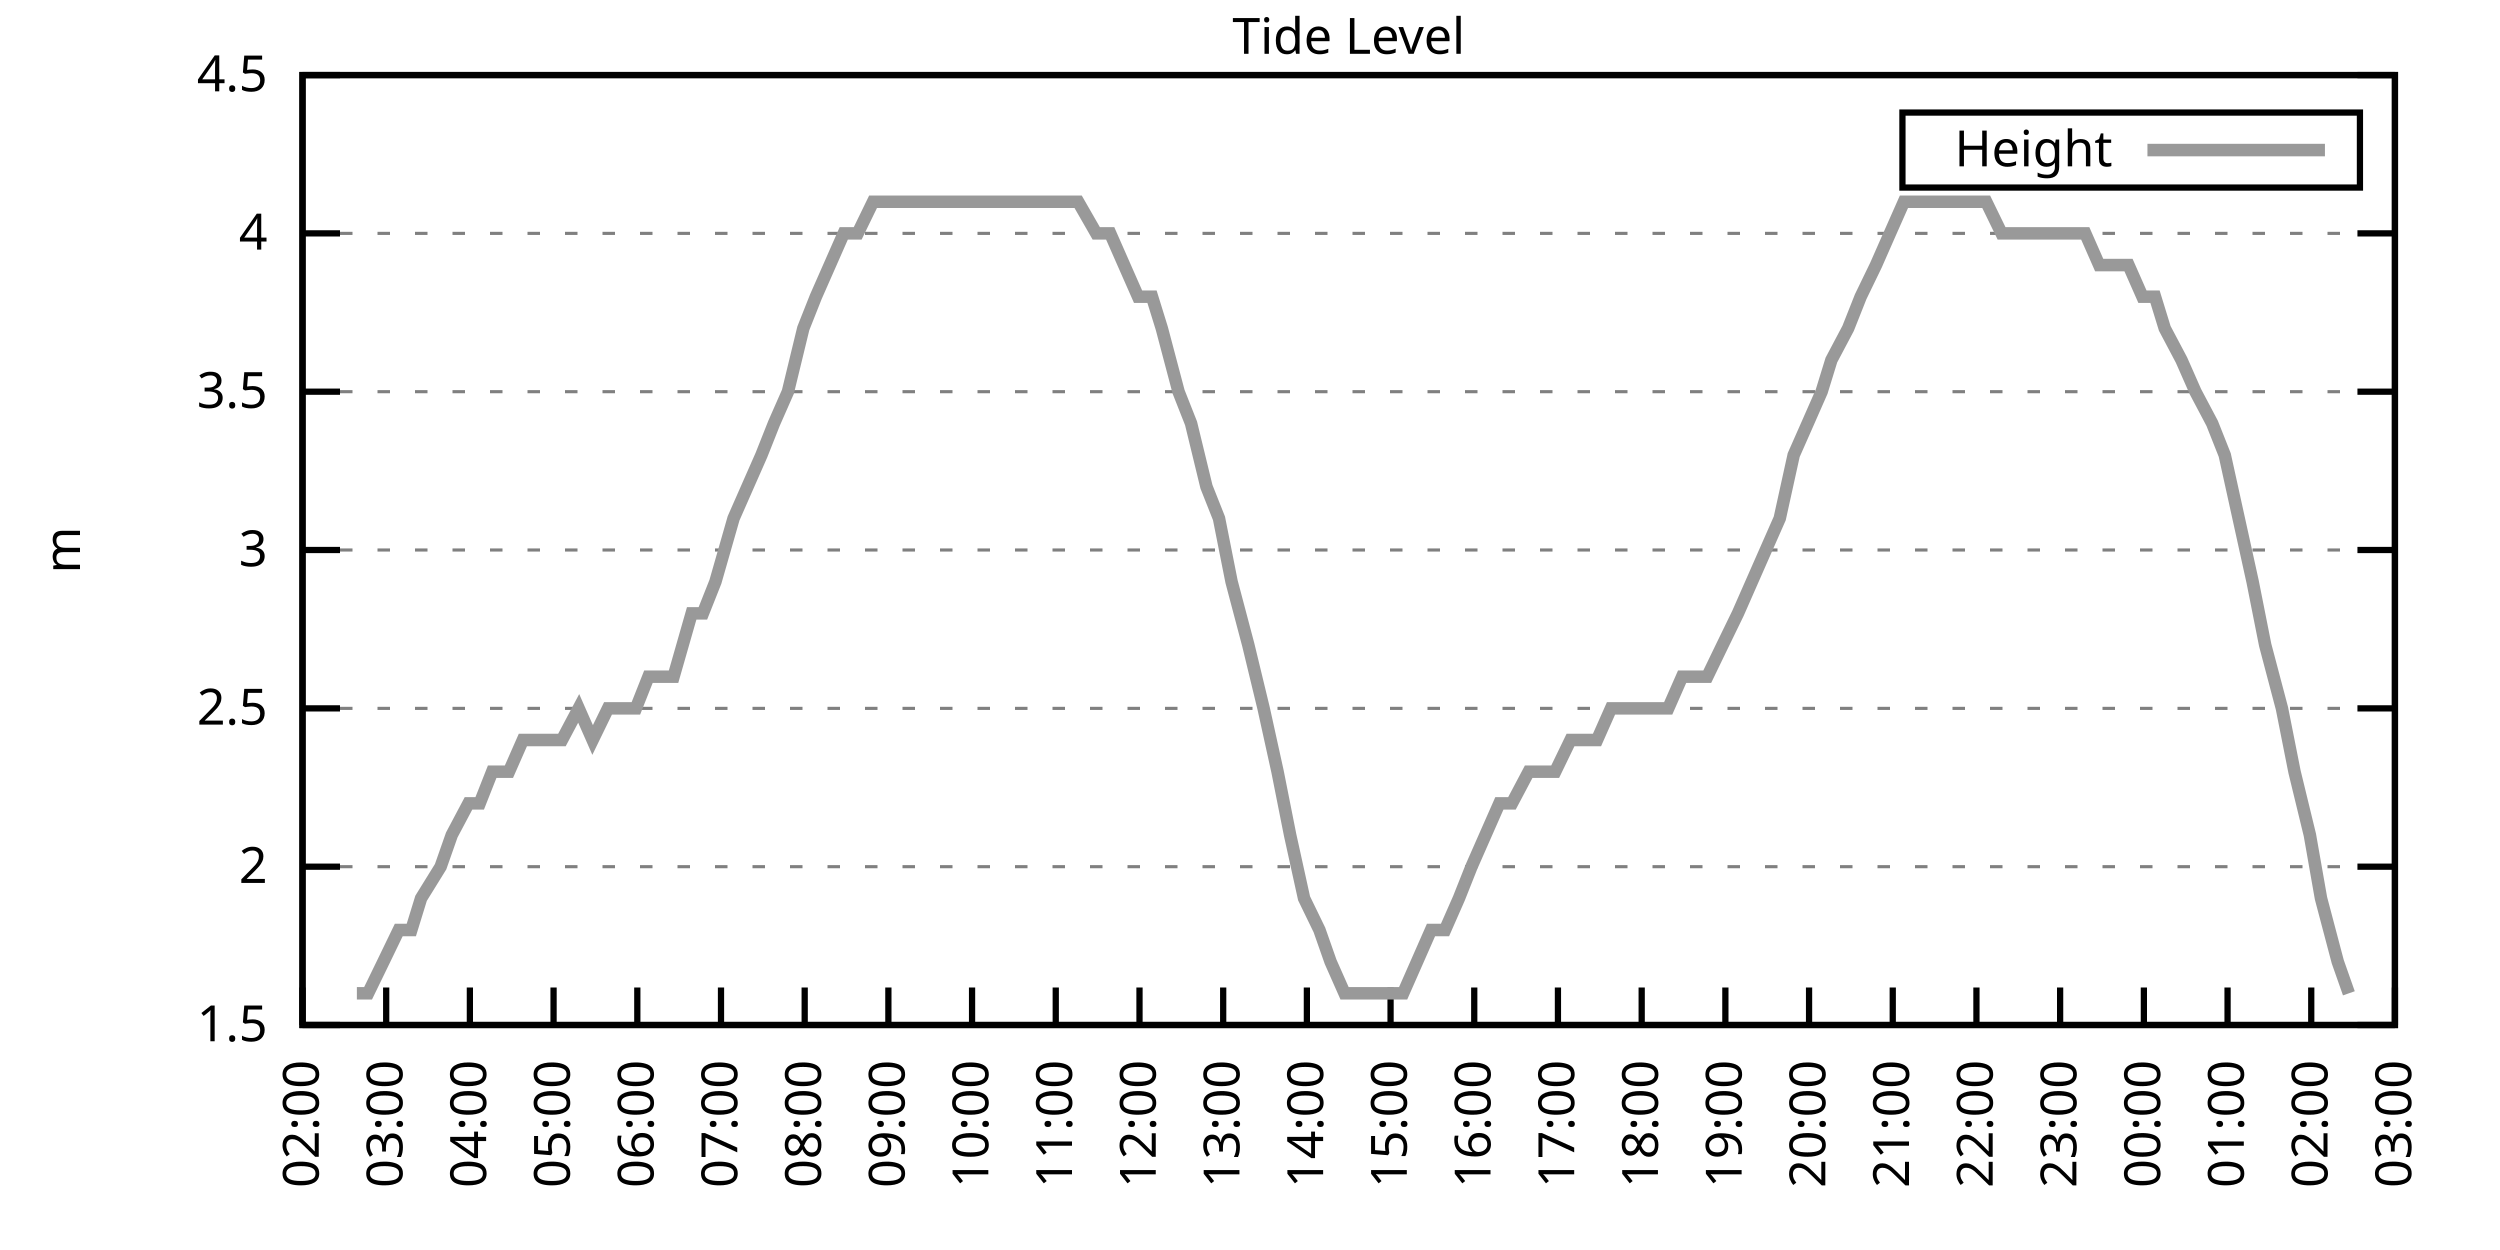
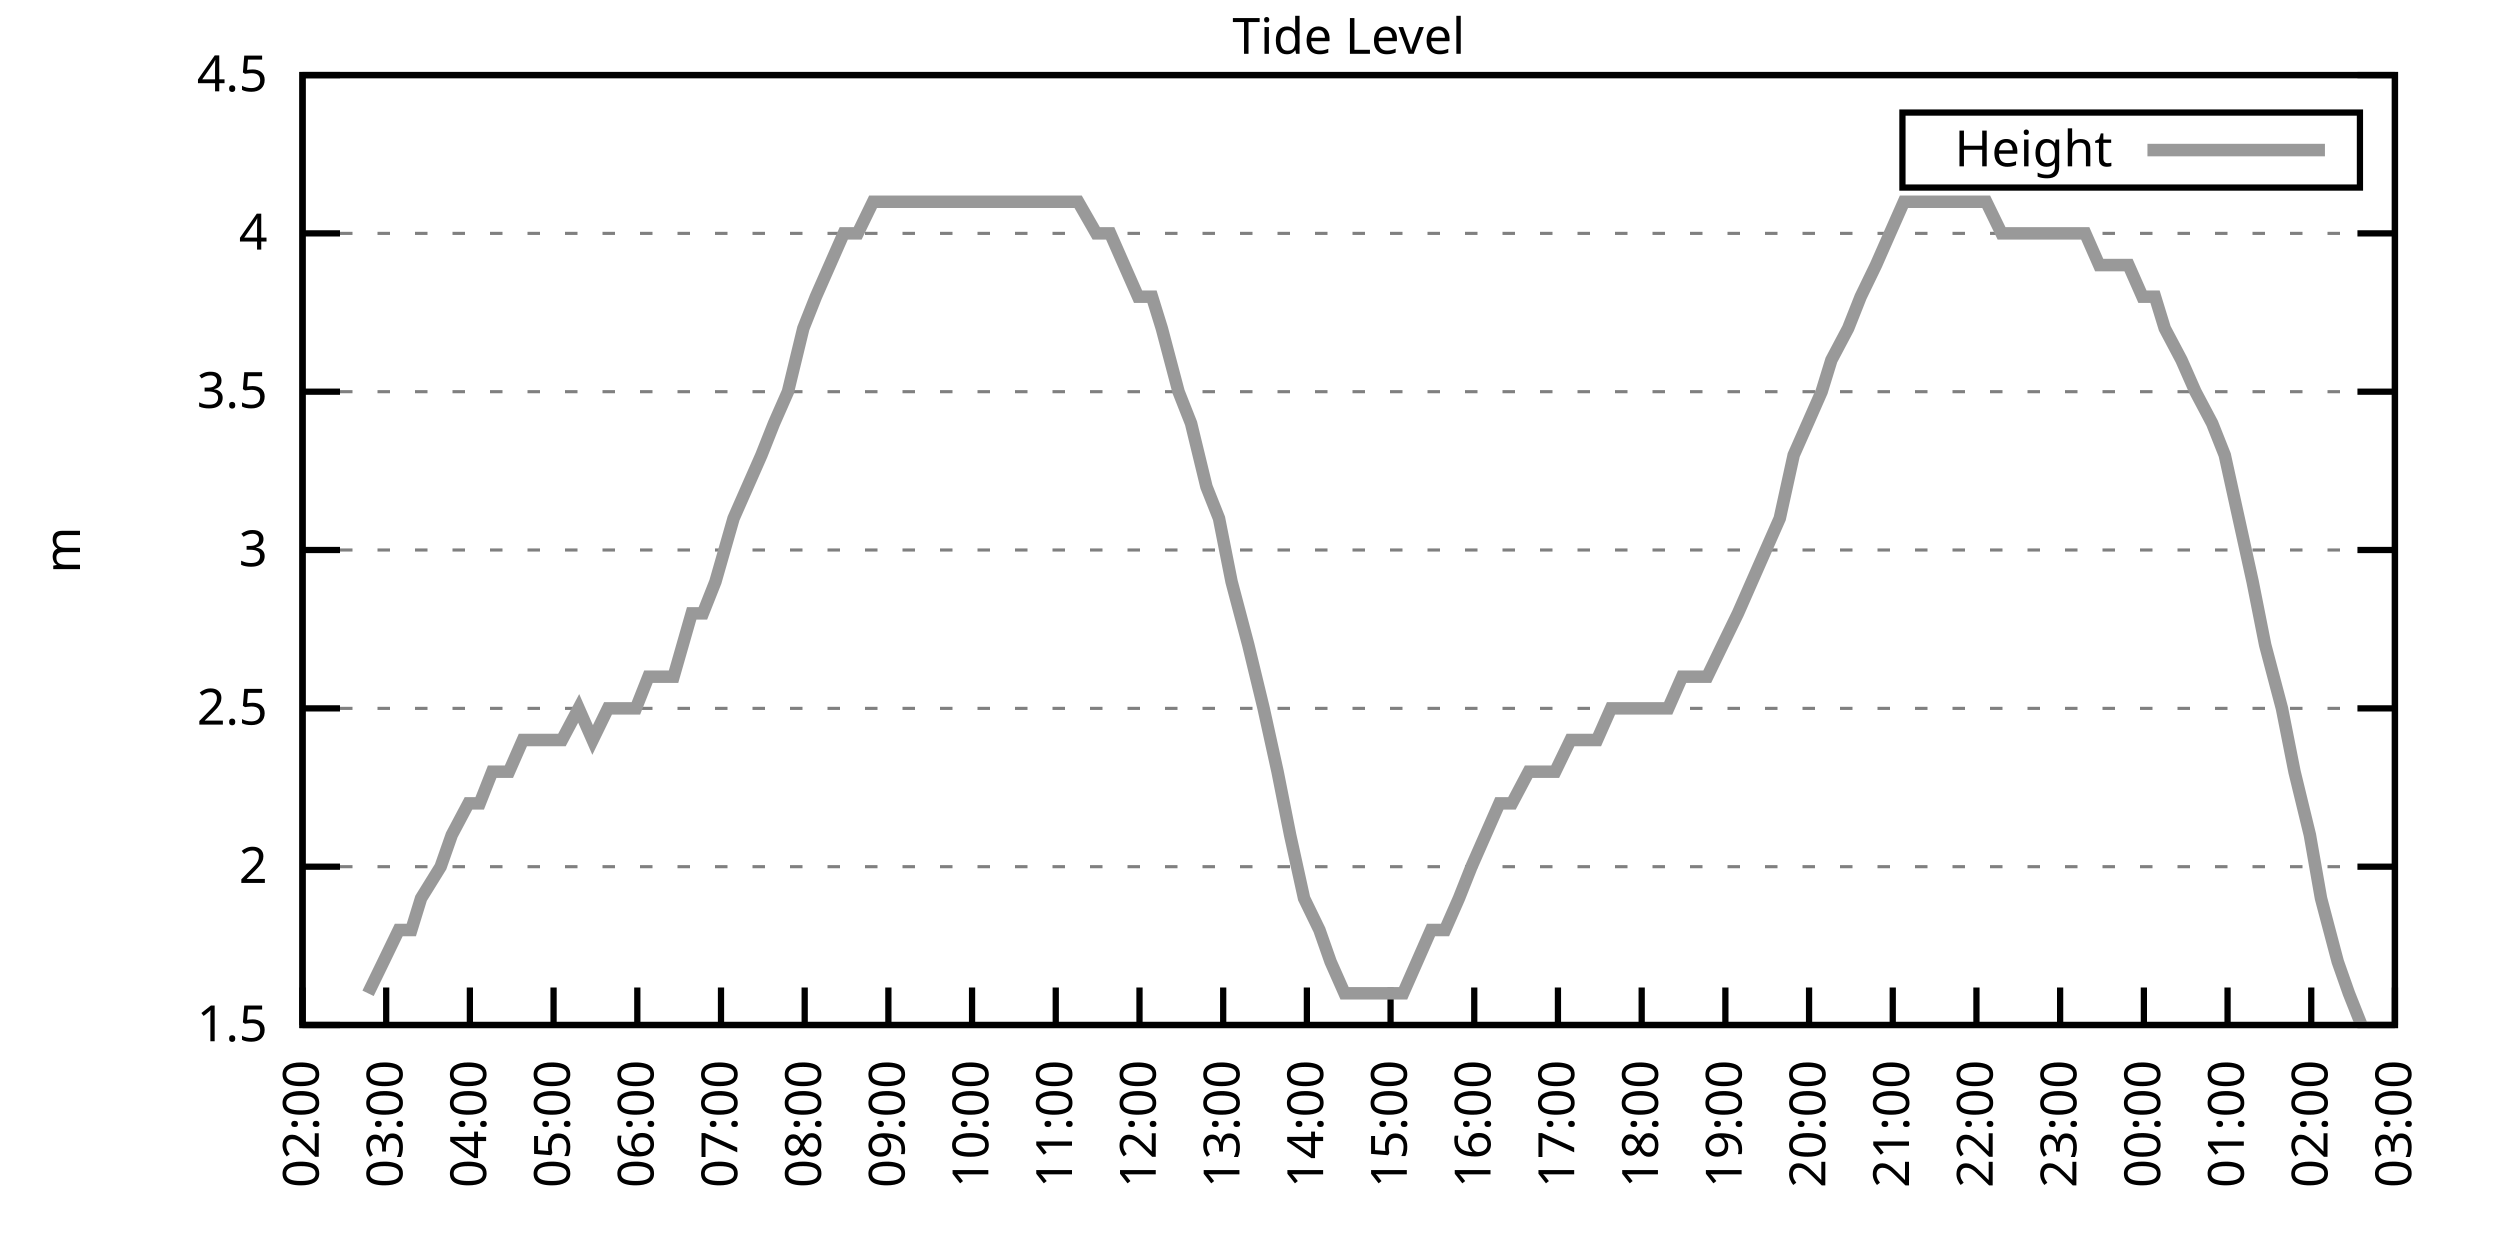
<svg xmlns="http://www.w3.org/2000/svg" xmlns:xlink="http://www.w3.org/1999/xlink" width="400" height="200" viewBox="0 0 400 200">
  <g id="gnuplot_canvas">
    <rect x="0" y="0" width="400" height="200" fill="none" />
    <defs>
      <circle id="gpDot" r="0.5" stroke-width="0.5" stroke="currentColor" />
      <path id="gpPt0" stroke-width="0.333" stroke="currentColor" d="M-1,0 h2 M0,-1 v2" />
      <path id="gpPt1" stroke-width="0.333" stroke="currentColor" d="M-1,-1 L1,1 M1,-1 L-1,1" />
      <path id="gpPt2" stroke-width="0.333" stroke="currentColor" d="M-1,0 L1,0 M0,-1 L0,1 M-1,-1 L1,1 M-1,1 L1,-1" />
      <rect id="gpPt3" stroke-width="0.333" stroke="currentColor" x="-1" y="-1" width="2" height="2" />
      <rect id="gpPt4" stroke-width="0.333" stroke="currentColor" fill="currentColor" x="-1" y="-1" width="2" height="2" />
      <circle id="gpPt5" stroke-width="0.333" stroke="currentColor" cx="0" cy="0" r="1" />
      <use xlink:href="#gpPt5" id="gpPt6" fill="currentColor" stroke="none" />
      <path id="gpPt7" stroke-width="0.333" stroke="currentColor" d="M0,-1.33 L-1.33,0.67 L1.33,0.67 z" />
      <use xlink:href="#gpPt7" id="gpPt8" fill="currentColor" stroke="none" />
      <use xlink:href="#gpPt7" id="gpPt9" stroke="currentColor" transform="rotate(180)" />
      <use xlink:href="#gpPt9" id="gpPt10" fill="currentColor" stroke="none" />
      <use xlink:href="#gpPt3" id="gpPt11" stroke="currentColor" transform="rotate(45)" />
      <use xlink:href="#gpPt11" id="gpPt12" fill="currentColor" stroke="none" />
      <path id="gpPt13" stroke-width="0.333" stroke="currentColor" d="M0,1.330 L1.265,0.411 L0.782,-1.067 L-0.782,-1.076 L-1.265,0.411 z" />
      <use xlink:href="#gpPt13" id="gpPt14" fill="currentColor" stroke="none" />
      <filter id="textbox" filterUnits="objectBoundingBox" x="0" y="0" height="1" width="1">
        <feFlood flood-color="white" flood-opacity="1" result="bgnd" />
        <feComposite in="SourceGraphic" in2="bgnd" operator="atop" />
      </filter>
      <filter id="greybox" filterUnits="objectBoundingBox" x="0" y="0" height="1" width="1">
        <feFlood flood-color="lightgrey" flood-opacity="1" result="grey" />
        <feComposite in="SourceGraphic" in2="grey" operator="atop" />
      </filter>
    </defs>
    <g fill="none" color="white" stroke="currentColor" stroke-width="1.00" stroke-linecap="butt" stroke-linejoin="miter">
</g>
    <g fill="none" color="black" stroke="currentColor" stroke-width="1.00" stroke-linecap="butt" stroke-linejoin="miter">
      <g stroke="none" shape-rendering="crispEdges">
        <polygon fill="rgb(255, 255, 255)" points="48.40,164.00 383.18,164.00 383.18,12.02 48.40,12.02 " />
      </g>
    </g>
    <g fill="none" color="black" stroke="currentColor" stroke-width="1.00" stroke-linecap="butt" stroke-linejoin="miter">
</g>
    <g fill="none" color="black" stroke="black" stroke-width="0.50" stroke-linecap="butt" stroke-linejoin="miter">
</g>
    <g fill="none" color="gray" stroke="currentColor" stroke-width="0.50" stroke-linecap="butt" stroke-linejoin="miter">
      <path stroke="gray" stroke-dasharray="2,4" class="gridline" d="M48.40,164.00 L383.19,164.00  " />
    </g>
    <g fill="none" color="gray" stroke="gray" stroke-width="1.00" stroke-linecap="butt" stroke-linejoin="miter">
</g>
    <g fill="none" color="black" stroke="currentColor" stroke-width="1.00" stroke-linecap="butt" stroke-linejoin="miter">
      <path stroke="black" d="M48.40,164.00 L54.40,164.00 M383.19,164.00 L377.19,164.00  " />
      <g transform="translate(42.80,166.60)" stroke="none" fill="black" font-family="Sans" font-size="8.00" text-anchor="end">
        <text>
          <tspan font-family="Sans"> 1.5</tspan>
        </text>
      </g>
    </g>
    <g fill="none" color="black" stroke="currentColor" stroke-width="1.00" stroke-linecap="butt" stroke-linejoin="miter">
</g>
    <g fill="none" color="black" stroke="black" stroke-width="0.50" stroke-linecap="butt" stroke-linejoin="miter">
</g>
    <g fill="none" color="gray" stroke="currentColor" stroke-width="0.50" stroke-linecap="butt" stroke-linejoin="miter">
      <path stroke="gray" stroke-dasharray="2,4" class="gridline" d="M48.40,138.67 L383.19,138.67  " />
    </g>
    <g fill="none" color="gray" stroke="gray" stroke-width="1.00" stroke-linecap="butt" stroke-linejoin="miter">
</g>
    <g fill="none" color="black" stroke="currentColor" stroke-width="1.00" stroke-linecap="butt" stroke-linejoin="miter">
      <path stroke="black" d="M48.40,138.67 L54.40,138.67 M383.19,138.67 L377.19,138.67  " />
      <g transform="translate(42.80,141.27)" stroke="none" fill="black" font-family="Sans" font-size="8.00" text-anchor="end">
        <text>
          <tspan font-family="Sans"> 2</tspan>
        </text>
      </g>
    </g>
    <g fill="none" color="black" stroke="currentColor" stroke-width="1.00" stroke-linecap="butt" stroke-linejoin="miter">
</g>
    <g fill="none" color="black" stroke="black" stroke-width="0.50" stroke-linecap="butt" stroke-linejoin="miter">
</g>
    <g fill="none" color="gray" stroke="currentColor" stroke-width="0.50" stroke-linecap="butt" stroke-linejoin="miter">
      <path stroke="gray" stroke-dasharray="2,4" class="gridline" d="M48.40,113.34 L383.19,113.34  " />
    </g>
    <g fill="none" color="gray" stroke="gray" stroke-width="1.00" stroke-linecap="butt" stroke-linejoin="miter">
</g>
    <g fill="none" color="black" stroke="currentColor" stroke-width="1.00" stroke-linecap="butt" stroke-linejoin="miter">
      <path stroke="black" d="M48.40,113.34 L54.40,113.34 M383.19,113.34 L377.19,113.34  " />
      <g transform="translate(42.80,115.94)" stroke="none" fill="black" font-family="Sans" font-size="8.00" text-anchor="end">
        <text>
          <tspan font-family="Sans"> 2.5</tspan>
        </text>
      </g>
    </g>
    <g fill="none" color="black" stroke="currentColor" stroke-width="1.00" stroke-linecap="butt" stroke-linejoin="miter">
</g>
    <g fill="none" color="black" stroke="black" stroke-width="0.50" stroke-linecap="butt" stroke-linejoin="miter">
</g>
    <g fill="none" color="gray" stroke="currentColor" stroke-width="0.50" stroke-linecap="butt" stroke-linejoin="miter">
      <path stroke="gray" stroke-dasharray="2,4" class="gridline" d="M48.40,88.00 L383.19,88.00  " />
    </g>
    <g fill="none" color="gray" stroke="gray" stroke-width="1.00" stroke-linecap="butt" stroke-linejoin="miter">
</g>
    <g fill="none" color="black" stroke="currentColor" stroke-width="1.00" stroke-linecap="butt" stroke-linejoin="miter">
      <path stroke="black" d="M48.40,88.00 L54.40,88.00 M383.19,88.00 L377.19,88.00  " />
      <g transform="translate(42.80,90.60)" stroke="none" fill="black" font-family="Sans" font-size="8.00" text-anchor="end">
        <text>
          <tspan font-family="Sans"> 3</tspan>
        </text>
      </g>
    </g>
    <g fill="none" color="black" stroke="currentColor" stroke-width="1.00" stroke-linecap="butt" stroke-linejoin="miter">
</g>
    <g fill="none" color="black" stroke="black" stroke-width="0.50" stroke-linecap="butt" stroke-linejoin="miter">
</g>
    <g fill="none" color="gray" stroke="currentColor" stroke-width="0.50" stroke-linecap="butt" stroke-linejoin="miter">
      <path stroke="gray" stroke-dasharray="2,4" class="gridline" d="M48.40,62.67 L383.19,62.67  " />
    </g>
    <g fill="none" color="gray" stroke="gray" stroke-width="1.00" stroke-linecap="butt" stroke-linejoin="miter">
</g>
    <g fill="none" color="black" stroke="currentColor" stroke-width="1.00" stroke-linecap="butt" stroke-linejoin="miter">
      <path stroke="black" d="M48.40,62.67 L54.40,62.67 M383.19,62.67 L377.19,62.67  " />
      <g transform="translate(42.80,65.27)" stroke="none" fill="black" font-family="Sans" font-size="8.00" text-anchor="end">
        <text>
          <tspan font-family="Sans"> 3.5</tspan>
        </text>
      </g>
    </g>
    <g fill="none" color="black" stroke="currentColor" stroke-width="1.00" stroke-linecap="butt" stroke-linejoin="miter">
</g>
    <g fill="none" color="black" stroke="black" stroke-width="0.50" stroke-linecap="butt" stroke-linejoin="miter">
</g>
    <g fill="none" color="gray" stroke="currentColor" stroke-width="0.50" stroke-linecap="butt" stroke-linejoin="miter">
      <path stroke="gray" stroke-dasharray="2,4" class="gridline" d="M48.40,37.34 L383.19,37.34  " />
    </g>
    <g fill="none" color="gray" stroke="gray" stroke-width="1.00" stroke-linecap="butt" stroke-linejoin="miter">
</g>
    <g fill="none" color="black" stroke="currentColor" stroke-width="1.00" stroke-linecap="butt" stroke-linejoin="miter">
      <path stroke="black" d="M48.40,37.34 L54.40,37.34 M383.19,37.34 L377.19,37.34  " />
      <g transform="translate(42.80,39.94)" stroke="none" fill="black" font-family="Sans" font-size="8.00" text-anchor="end">
        <text>
          <tspan font-family="Sans"> 4</tspan>
        </text>
      </g>
    </g>
    <g fill="none" color="black" stroke="currentColor" stroke-width="1.00" stroke-linecap="butt" stroke-linejoin="miter">
</g>
    <g fill="none" color="black" stroke="black" stroke-width="0.50" stroke-linecap="butt" stroke-linejoin="miter">
</g>
    <g fill="none" color="gray" stroke="currentColor" stroke-width="0.50" stroke-linecap="butt" stroke-linejoin="miter">
      <path stroke="gray" stroke-dasharray="2,4" class="gridline" d="M48.40,12.01 L383.19,12.01  " />
    </g>
    <g fill="none" color="gray" stroke="gray" stroke-width="1.00" stroke-linecap="butt" stroke-linejoin="miter">
</g>
    <g fill="none" color="black" stroke="currentColor" stroke-width="1.00" stroke-linecap="butt" stroke-linejoin="miter">
      <path stroke="black" d="M48.40,12.01 L54.40,12.01 M383.19,12.01 L377.19,12.01  " />
      <g transform="translate(42.80,14.61)" stroke="none" fill="black" font-family="Sans" font-size="8.00" text-anchor="end">
        <text>
          <tspan font-family="Sans"> 4.5</tspan>
        </text>
      </g>
    </g>
    <g fill="none" color="black" stroke="currentColor" stroke-width="1.00" stroke-linecap="butt" stroke-linejoin="miter">
      <path stroke="black" d="M48.40,164.00 L48.40,158.00  " />
      <g transform="translate(51.00,169.60) rotate(270.00)" stroke="none" fill="black" font-family="Sans" font-size="8.00" text-anchor="end">
        <text>
          <tspan font-family="Sans">02:00</tspan>
        </text>
      </g>
    </g>
    <g fill="none" color="black" stroke="currentColor" stroke-width="1.00" stroke-linecap="butt" stroke-linejoin="miter">
      <path stroke="black" d="M61.79,164.00 L61.79,158.00  " />
      <g transform="translate(64.39,169.60) rotate(270.00)" stroke="none" fill="black" font-family="Sans" font-size="8.00" text-anchor="end">
        <text>
          <tspan font-family="Sans">03:00</tspan>
        </text>
      </g>
    </g>
    <g fill="none" color="black" stroke="currentColor" stroke-width="1.00" stroke-linecap="butt" stroke-linejoin="miter">
      <path stroke="black" d="M75.18,164.00 L75.18,158.00  " />
      <g transform="translate(77.78,169.60) rotate(270.00)" stroke="none" fill="black" font-family="Sans" font-size="8.00" text-anchor="end">
        <text>
          <tspan font-family="Sans">04:00</tspan>
        </text>
      </g>
    </g>
    <g fill="none" color="black" stroke="currentColor" stroke-width="1.00" stroke-linecap="butt" stroke-linejoin="miter">
      <path stroke="black" d="M88.57,164.00 L88.57,158.00  " />
      <g transform="translate(91.17,169.60) rotate(270.00)" stroke="none" fill="black" font-family="Sans" font-size="8.00" text-anchor="end">
        <text>
          <tspan font-family="Sans">05:00</tspan>
        </text>
      </g>
    </g>
    <g fill="none" color="black" stroke="currentColor" stroke-width="1.00" stroke-linecap="butt" stroke-linejoin="miter">
      <path stroke="black" d="M101.97,164.00 L101.97,158.00  " />
      <g transform="translate(104.57,169.60) rotate(270.00)" stroke="none" fill="black" font-family="Sans" font-size="8.00" text-anchor="end">
        <text>
          <tspan font-family="Sans">06:00</tspan>
        </text>
      </g>
    </g>
    <g fill="none" color="black" stroke="currentColor" stroke-width="1.00" stroke-linecap="butt" stroke-linejoin="miter">
      <path stroke="black" d="M115.36,164.00 L115.36,158.00  " />
      <g transform="translate(117.96,169.60) rotate(270.00)" stroke="none" fill="black" font-family="Sans" font-size="8.00" text-anchor="end">
        <text>
          <tspan font-family="Sans">07:00</tspan>
        </text>
      </g>
    </g>
    <g fill="none" color="black" stroke="currentColor" stroke-width="1.00" stroke-linecap="butt" stroke-linejoin="miter">
      <path stroke="black" d="M128.75,164.00 L128.75,158.00  " />
      <g transform="translate(131.35,169.60) rotate(270.00)" stroke="none" fill="black" font-family="Sans" font-size="8.00" text-anchor="end">
        <text>
          <tspan font-family="Sans">08:00</tspan>
        </text>
      </g>
    </g>
    <g fill="none" color="black" stroke="currentColor" stroke-width="1.00" stroke-linecap="butt" stroke-linejoin="miter">
      <path stroke="black" d="M142.14,164.00 L142.14,158.00  " />
      <g transform="translate(144.74,169.60) rotate(270.00)" stroke="none" fill="black" font-family="Sans" font-size="8.00" text-anchor="end">
        <text>
          <tspan font-family="Sans">09:00</tspan>
        </text>
      </g>
    </g>
    <g fill="none" color="black" stroke="currentColor" stroke-width="1.00" stroke-linecap="butt" stroke-linejoin="miter">
      <path stroke="black" d="M155.53,164.00 L155.53,158.00  " />
      <g transform="translate(158.13,169.60) rotate(270.00)" stroke="none" fill="black" font-family="Sans" font-size="8.00" text-anchor="end">
        <text>
          <tspan font-family="Sans">10:00</tspan>
        </text>
      </g>
    </g>
    <g fill="none" color="black" stroke="currentColor" stroke-width="1.00" stroke-linecap="butt" stroke-linejoin="miter">
      <path stroke="black" d="M168.92,164.00 L168.92,158.00  " />
      <g transform="translate(171.52,169.60) rotate(270.00)" stroke="none" fill="black" font-family="Sans" font-size="8.00" text-anchor="end">
        <text>
          <tspan font-family="Sans">11:00</tspan>
        </text>
      </g>
    </g>
    <g fill="none" color="black" stroke="currentColor" stroke-width="1.00" stroke-linecap="butt" stroke-linejoin="miter">
      <path stroke="black" d="M182.32,164.00 L182.32,158.00  " />
      <g transform="translate(184.92,169.60) rotate(270.00)" stroke="none" fill="black" font-family="Sans" font-size="8.00" text-anchor="end">
        <text>
          <tspan font-family="Sans">12:00</tspan>
        </text>
      </g>
    </g>
    <g fill="none" color="black" stroke="currentColor" stroke-width="1.00" stroke-linecap="butt" stroke-linejoin="miter">
      <path stroke="black" d="M195.71,164.00 L195.71,158.00  " />
      <g transform="translate(198.31,169.60) rotate(270.00)" stroke="none" fill="black" font-family="Sans" font-size="8.00" text-anchor="end">
        <text>
          <tspan font-family="Sans">13:00</tspan>
        </text>
      </g>
    </g>
    <g fill="none" color="black" stroke="currentColor" stroke-width="1.00" stroke-linecap="butt" stroke-linejoin="miter">
      <path stroke="black" d="M209.10,164.00 L209.10,158.00  " />
      <g transform="translate(211.70,169.60) rotate(270.00)" stroke="none" fill="black" font-family="Sans" font-size="8.00" text-anchor="end">
        <text>
          <tspan font-family="Sans">14:00</tspan>
        </text>
      </g>
    </g>
    <g fill="none" color="black" stroke="currentColor" stroke-width="1.00" stroke-linecap="butt" stroke-linejoin="miter">
      <path stroke="black" d="M222.49,164.00 L222.49,158.00  " />
      <g transform="translate(225.09,169.60) rotate(270.00)" stroke="none" fill="black" font-family="Sans" font-size="8.00" text-anchor="end">
        <text>
          <tspan font-family="Sans">15:00</tspan>
        </text>
      </g>
    </g>
    <g fill="none" color="black" stroke="currentColor" stroke-width="1.00" stroke-linecap="butt" stroke-linejoin="miter">
      <path stroke="black" d="M235.88,164.00 L235.88,158.00  " />
      <g transform="translate(238.48,169.60) rotate(270.00)" stroke="none" fill="black" font-family="Sans" font-size="8.00" text-anchor="end">
        <text>
          <tspan font-family="Sans">16:00</tspan>
        </text>
      </g>
    </g>
    <g fill="none" color="black" stroke="currentColor" stroke-width="1.00" stroke-linecap="butt" stroke-linejoin="miter">
      <path stroke="black" d="M249.27,164.00 L249.27,158.00  " />
      <g transform="translate(251.87,169.60) rotate(270.00)" stroke="none" fill="black" font-family="Sans" font-size="8.00" text-anchor="end">
        <text>
          <tspan font-family="Sans">17:00</tspan>
        </text>
      </g>
    </g>
    <g fill="none" color="black" stroke="currentColor" stroke-width="1.00" stroke-linecap="butt" stroke-linejoin="miter">
      <path stroke="black" d="M262.67,164.00 L262.67,158.00  " />
      <g transform="translate(265.27,169.60) rotate(270.00)" stroke="none" fill="black" font-family="Sans" font-size="8.00" text-anchor="end">
        <text>
          <tspan font-family="Sans">18:00</tspan>
        </text>
      </g>
    </g>
    <g fill="none" color="black" stroke="currentColor" stroke-width="1.00" stroke-linecap="butt" stroke-linejoin="miter">
      <path stroke="black" d="M276.06,164.00 L276.06,158.00  " />
      <g transform="translate(278.66,169.60) rotate(270.00)" stroke="none" fill="black" font-family="Sans" font-size="8.00" text-anchor="end">
        <text>
          <tspan font-family="Sans">19:00</tspan>
        </text>
      </g>
    </g>
    <g fill="none" color="black" stroke="currentColor" stroke-width="1.00" stroke-linecap="butt" stroke-linejoin="miter">
      <path stroke="black" d="M289.45,164.00 L289.45,158.00  " />
      <g transform="translate(292.05,169.60) rotate(270.00)" stroke="none" fill="black" font-family="Sans" font-size="8.00" text-anchor="end">
        <text>
          <tspan font-family="Sans">20:00</tspan>
        </text>
      </g>
    </g>
    <g fill="none" color="black" stroke="currentColor" stroke-width="1.00" stroke-linecap="butt" stroke-linejoin="miter">
      <path stroke="black" d="M302.84,164.00 L302.84,158.00  " />
      <g transform="translate(305.44,169.60) rotate(270.00)" stroke="none" fill="black" font-family="Sans" font-size="8.00" text-anchor="end">
        <text>
          <tspan font-family="Sans">21:00</tspan>
        </text>
      </g>
    </g>
    <g fill="none" color="black" stroke="currentColor" stroke-width="1.00" stroke-linecap="butt" stroke-linejoin="miter">
      <path stroke="black" d="M316.23,164.00 L316.23,158.00  " />
      <g transform="translate(318.83,169.60) rotate(270.00)" stroke="none" fill="black" font-family="Sans" font-size="8.00" text-anchor="end">
        <text>
          <tspan font-family="Sans">22:00</tspan>
        </text>
      </g>
    </g>
    <g fill="none" color="black" stroke="currentColor" stroke-width="1.00" stroke-linecap="butt" stroke-linejoin="miter">
      <path stroke="black" d="M329.62,164.00 L329.62,158.00  " />
      <g transform="translate(332.22,169.60) rotate(270.00)" stroke="none" fill="black" font-family="Sans" font-size="8.00" text-anchor="end">
        <text>
          <tspan font-family="Sans">23:00</tspan>
        </text>
      </g>
    </g>
    <g fill="none" color="black" stroke="currentColor" stroke-width="1.00" stroke-linecap="butt" stroke-linejoin="miter">
      <path stroke="black" d="M343.02,164.00 L343.02,158.00  " />
      <g transform="translate(345.62,169.60) rotate(270.00)" stroke="none" fill="black" font-family="Sans" font-size="8.00" text-anchor="end">
        <text>
          <tspan font-family="Sans">00:00</tspan>
        </text>
      </g>
    </g>
    <g fill="none" color="black" stroke="currentColor" stroke-width="1.00" stroke-linecap="butt" stroke-linejoin="miter">
      <path stroke="black" d="M356.41,164.00 L356.41,158.00  " />
      <g transform="translate(359.01,169.60) rotate(270.00)" stroke="none" fill="black" font-family="Sans" font-size="8.00" text-anchor="end">
        <text>
          <tspan font-family="Sans">01:00</tspan>
        </text>
      </g>
    </g>
    <g fill="none" color="black" stroke="currentColor" stroke-width="1.00" stroke-linecap="butt" stroke-linejoin="miter">
      <path stroke="black" d="M369.80,164.00 L369.80,158.00  " />
      <g transform="translate(372.40,169.60) rotate(270.00)" stroke="none" fill="black" font-family="Sans" font-size="8.00" text-anchor="end">
        <text>
          <tspan font-family="Sans">02:00</tspan>
        </text>
      </g>
    </g>
    <g fill="none" color="black" stroke="currentColor" stroke-width="1.00" stroke-linecap="butt" stroke-linejoin="miter">
      <path stroke="black" d="M383.19,164.00 L383.19,158.00  " />
      <g transform="translate(385.79,169.60) rotate(270.00)" stroke="none" fill="black" font-family="Sans" font-size="8.00" text-anchor="end">
        <text>
          <tspan font-family="Sans">03:00</tspan>
        </text>
      </g>
    </g>
    <g fill="none" color="black" stroke="currentColor" stroke-width="1.00" stroke-linecap="butt" stroke-linejoin="miter">
</g>
    <g fill="none" color="black" stroke="currentColor" stroke-width="1.00" stroke-linecap="butt" stroke-linejoin="miter">
      <path stroke="black" d="M48.40,12.01 L48.40,164.00 L383.19,164.00 L383.19,12.01 L48.40,12.01 Z  " />
    </g>
    <g fill="none" color="black" stroke="currentColor" stroke-width="1.00" stroke-linecap="butt" stroke-linejoin="miter">
</g>
    <g fill="none" color="black" stroke="currentColor" stroke-width="1.00" stroke-linecap="butt" stroke-linejoin="miter">
      <path stroke="black" d="M304.39,30.01 L304.39,18.01 L377.59,18.01 L377.59,30.01 L304.39,30.01 Z  " />
    </g>
    <g id="Tide_level_plot_1">
      <g fill="none" color="white" stroke="black" stroke-width="2.00" stroke-linecap="butt" stroke-linejoin="miter">
</g>
      <g fill="none" color="black" stroke="currentColor" stroke-width="2.00" stroke-linecap="butt" stroke-linejoin="miter">
        <g transform="translate(337.99,26.61)" stroke="none" fill="black" font-family="Sans" font-size="8.00" text-anchor="end">
          <text>
            <tspan font-family="Sans">Height</tspan>
          </text>
        </g>
      </g>
      <g fill="none" color="black" stroke="currentColor" stroke-width="2.00" stroke-linecap="butt" stroke-linejoin="miter">
-         <path stroke="rgb(153, 153, 153)" d="M343.59,24.01 L371.99,24.01 M57.10,158.93 L58.89,158.93 L61.35,153.87 L63.80,148.80 L65.81,148.80 L67.37,143.73   L70.50,138.67 L72.28,133.60 L74.96,128.54 L76.75,128.54 L78.75,123.47 L81.43,123.47 L83.66,118.40 L85.67,118.40   L87.91,118.40 L89.91,118.40 L92.59,113.34 L94.82,118.40 L97.28,113.34 L99.51,113.34 L101.74,113.34 L103.75,108.27   L105.76,108.27 L107.77,108.27 L110.67,98.14 L112.46,98.14 L114.47,93.07 L117.37,82.94 L119.60,77.87 L121.83,72.81   L123.84,67.74 L126.07,62.67 L128.53,52.54 L130.54,47.47 L132.77,42.41 L135.00,37.34 L137.23,37.34 L139.69,32.28   L141.69,32.28 L144.15,32.28 L146.38,32.28 L148.61,32.28 L150.85,32.28 L153.08,32.28 L155.09,32.28 L157.54,32.28   L159.77,32.28 L162.01,32.28 L164.24,32.28 L166.47,32.28 L168.70,32.28 L170.93,32.28 L172.50,32.28 L175.40,37.34   L177.63,37.34 L179.86,42.41 L182.09,47.47 L184.32,47.47 L185.89,52.54 L188.57,62.67 L190.57,67.74 L193.03,77.87   L195.04,82.94 L197.05,93.07 L199.73,103.20 L202.18,113.34 L204.41,123.47 L206.42,133.60 L208.65,143.73 L211.11,148.80   L212.89,153.87 L215.13,158.93 L217.36,158.93 L220.04,158.93 L222.27,158.93 L224.50,158.93 L226.73,153.87 L228.96,148.80   L231.20,148.80 L233.43,143.73 L235.44,138.67 L237.67,133.60 L239.90,128.54 L241.91,128.54 L244.59,123.47 L246.60,123.47   L248.83,123.47 L251.28,118.40 L253.51,118.40 L255.52,118.40 L257.76,113.34 L260.21,113.34 L262.22,113.34 L264.67,113.34   L266.91,113.34 L269.14,108.27 L271.15,108.27 L273.16,108.27 L275.61,103.20 L278.07,98.14 L280.30,93.07 L282.53,88.00   L284.76,82.94 L286.99,72.81 L289.23,67.74 L291.46,62.67 L293.02,57.61 L295.70,52.54 L297.71,47.47 L300.16,42.41   L302.39,37.34 L304.63,32.28 L306.63,32.28 L308.87,32.28 L311.32,32.28 L313.55,32.28 L315.12,32.28 L317.79,32.28   L320.25,37.34 L322.70,37.34 L324.94,37.34 L327.17,37.34 L329.18,37.34 L331.19,37.34 L333.64,37.34 L335.87,42.41   L338.10,42.41 L340.56,42.41 L342.79,47.47 L344.80,47.47 L346.36,52.54 L349.04,57.61 L351.27,62.67 L353.95,67.74   L355.96,72.81 L358.19,82.94 L360.42,93.07 L362.43,103.20 L365.11,113.34 L367.12,123.47 L369.58,133.60 L371.36,143.73   L374.04,153.87 L375.82,158.93  " />
+         <path stroke="rgb(153, 153, 153)" d="M343.59,24.01 L371.99,24.01 M58.89,158.93 L61.35,153.87 L63.80,148.80 L65.81,148.80 L67.37,143.73 L70.50,138.67   L72.28,133.60 L74.96,128.54 L76.75,128.54 L78.75,123.47 L81.43,123.47 L83.66,118.40 L85.67,118.40 L87.91,118.40   L89.91,118.40 L92.59,113.34 L94.82,118.40 L97.28,113.34 L99.51,113.34 L101.74,113.34 L103.75,108.27 L105.76,108.27   L107.77,108.27 L110.67,98.14 L112.46,98.14 L114.47,93.07 L117.37,82.94 L119.60,77.87 L121.83,72.81 L123.84,67.74   L126.07,62.67 L128.53,52.54 L130.54,47.47 L132.77,42.41 L135.00,37.34 L137.23,37.34 L139.69,32.28 L141.69,32.28   L144.15,32.28 L146.38,32.28 L148.61,32.28 L150.85,32.28 L153.08,32.28 L155.09,32.28 L157.54,32.28 L159.77,32.28   L162.01,32.28 L164.24,32.28 L166.47,32.28 L168.70,32.28 L170.93,32.28 L172.50,32.28 L175.40,37.34 L177.63,37.34   L179.86,42.41 L182.09,47.47 L184.32,47.47 L185.89,52.54 L188.57,62.67 L190.57,67.74 L193.03,77.87 L195.04,82.94   L197.05,93.07 L199.73,103.20 L202.18,113.34 L204.41,123.47 L206.42,133.60 L208.65,143.73 L211.11,148.80 L212.89,153.87   L215.13,158.93 L217.36,158.93 L220.04,158.93 L222.27,158.93 L224.50,158.93 L226.73,153.87 L228.96,148.80 L231.20,148.80   L233.43,143.73 L235.44,138.67 L237.67,133.60 L239.90,128.54 L241.91,128.54 L244.59,123.47 L246.60,123.47 L248.83,123.47   L251.28,118.40 L253.51,118.40 L255.52,118.40 L257.76,113.34 L260.21,113.34 L262.22,113.34 L264.67,113.34 L266.91,113.34   L269.14,108.27 L271.15,108.27 L273.16,108.27 L275.61,103.20 L278.07,98.14 L280.30,93.07 L282.53,88.00 L284.76,82.94   L286.99,72.81 L289.23,67.74 L291.46,62.67 L293.02,57.61 L295.70,52.54 L297.71,47.47 L300.16,42.41 L302.39,37.34   L304.63,32.28 L306.63,32.28 L308.87,32.28 L311.32,32.28 L313.55,32.28 L315.12,32.28 L317.79,32.28 L320.25,37.34   L322.70,37.34 L324.94,37.34 L327.17,37.34 L329.18,37.34 L331.19,37.34 L333.64,37.34 L335.87,42.41 L338.10,42.41   L340.56,42.41 L342.79,47.47 L344.80,47.47 L346.36,52.54 L349.04,57.61 L351.27,62.67 L353.95,67.74 L355.96,72.81   L358.19,82.94 L360.42,93.07 L362.43,103.20 L365.11,113.34 L367.12,123.47 L369.58,133.60 L371.36,143.73 L374.04,153.87   L375.82,158.93 L377.83,164.00  " />
      </g>
    </g>
    <g fill="none" color="black" stroke="currentColor" stroke-width="2.00" stroke-linecap="butt" stroke-linejoin="miter">
</g>
    <g fill="none" color="black" stroke="black" stroke-width="1.00" stroke-linecap="butt" stroke-linejoin="miter">
</g>
    <g fill="none" color="black" stroke="currentColor" stroke-width="1.00" stroke-linecap="butt" stroke-linejoin="miter">
      <path stroke="black" d="M48.40,12.01 L48.40,164.00 L383.19,164.00 L383.19,12.01 L48.40,12.01 Z  " />
      <g transform="translate(12.80,88.01) rotate(270.00)" stroke="none" fill="black" font-family="Sans" font-size="8.00" text-anchor="middle">
        <text>
          <tspan font-family="Sans">m</tspan>
        </text>
      </g>
    </g>
    <g fill="none" color="black" stroke="currentColor" stroke-width="1.00" stroke-linecap="butt" stroke-linejoin="miter">
</g>
    <g fill="none" color="black" stroke="currentColor" stroke-width="1.00" stroke-linecap="butt" stroke-linejoin="miter">
      <g transform="translate(215.79,8.61)" stroke="none" fill="black" font-family="Sans" font-size="8.00" text-anchor="middle">
        <text>
          <tspan font-family="Sans">Tide Level</tspan>
        </text>
      </g>
    </g>
    <g fill="none" color="black" stroke="currentColor" stroke-width="1.00" stroke-linecap="butt" stroke-linejoin="miter">
</g>
  </g>
</svg>
